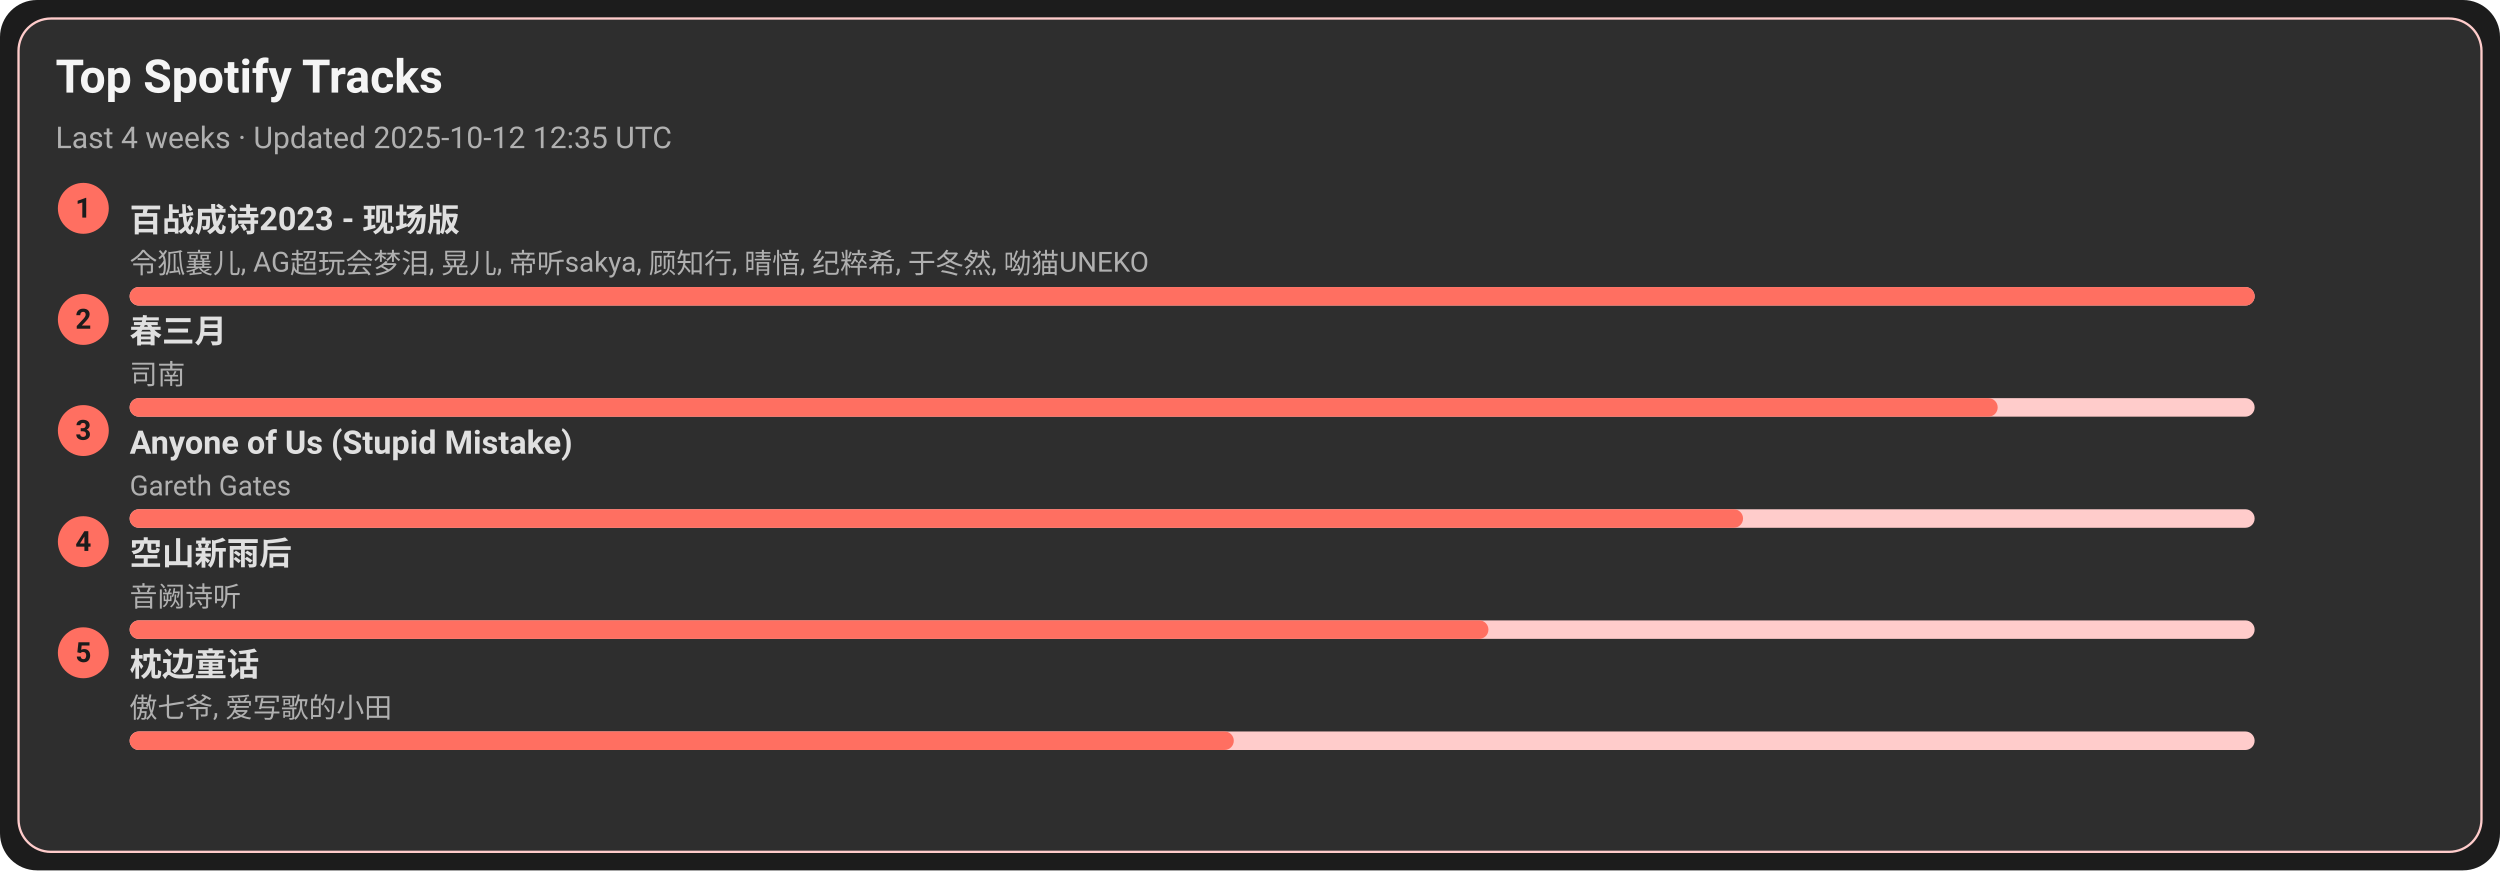
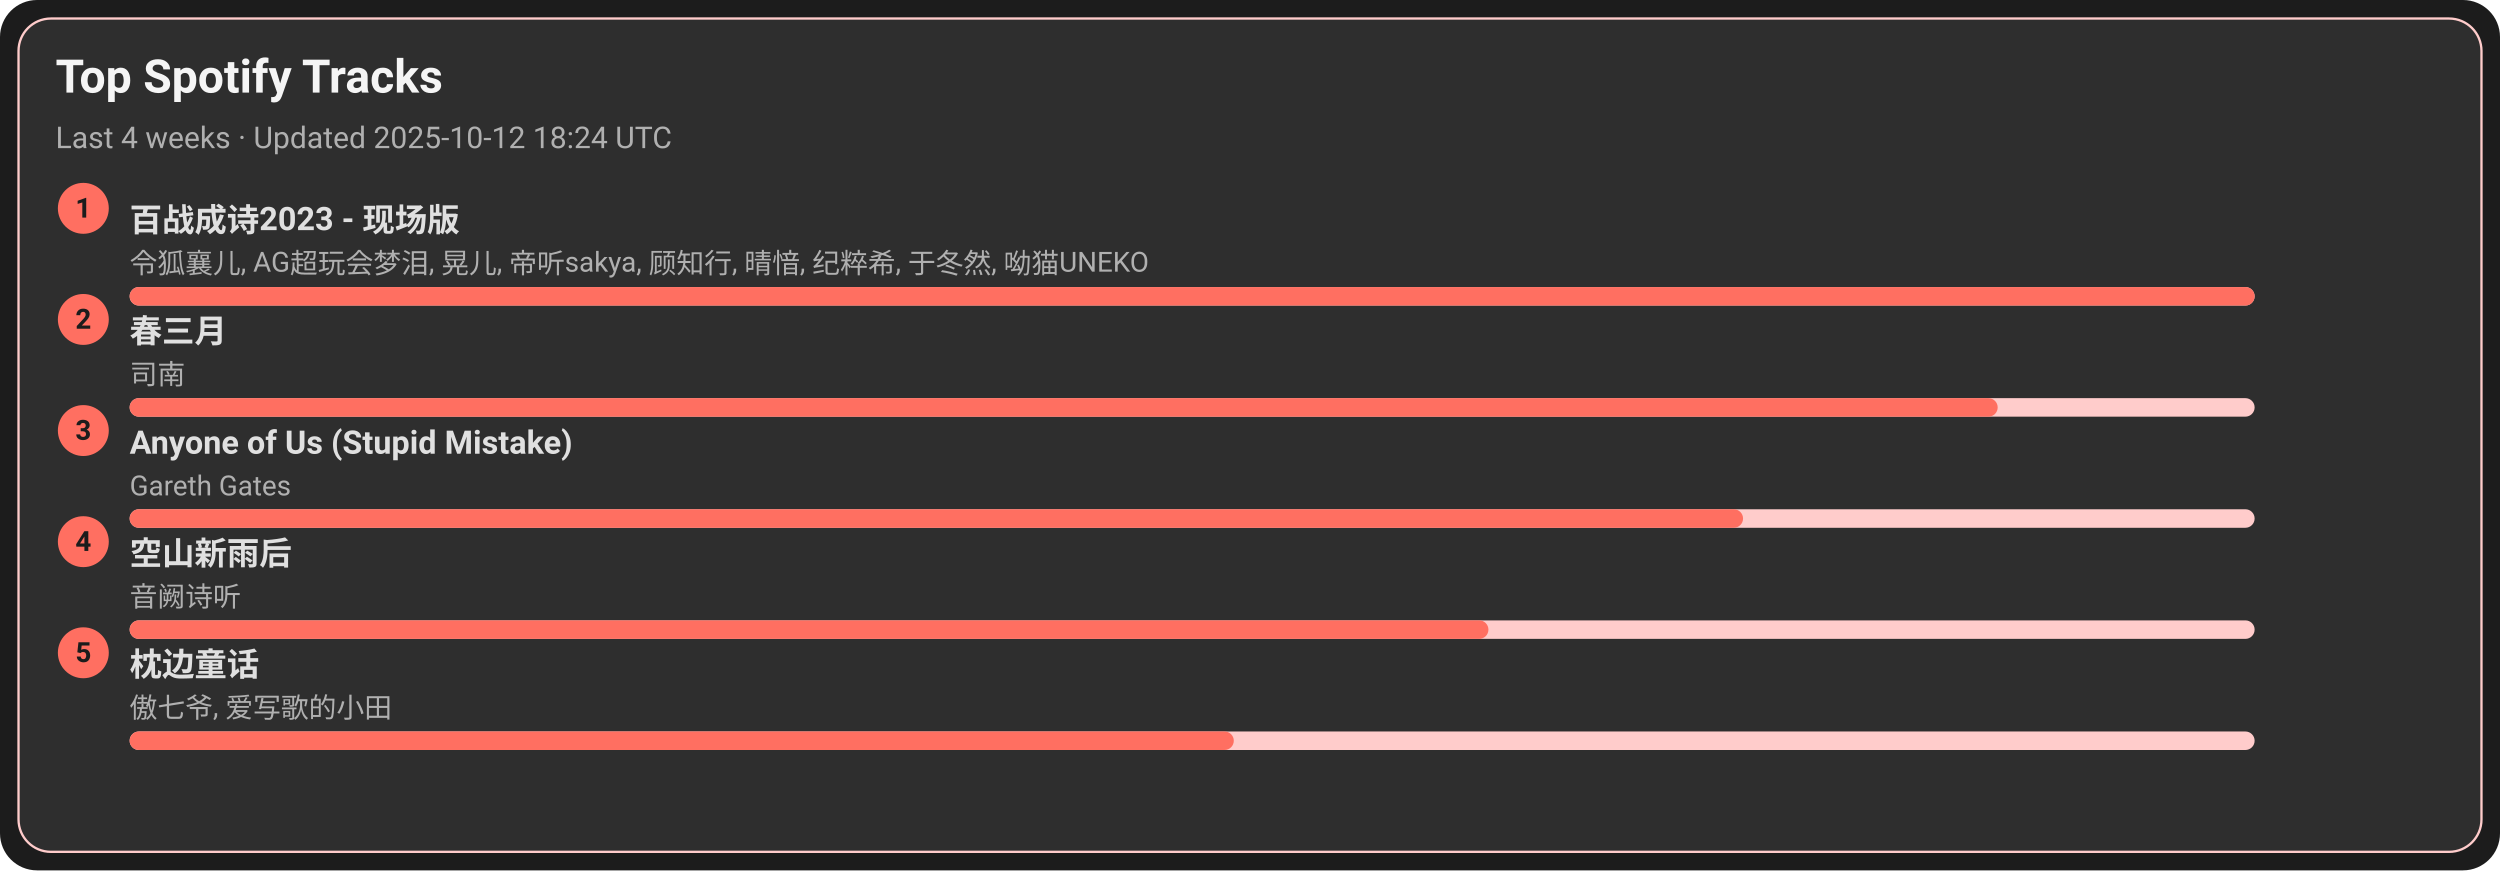
<svg xmlns="http://www.w3.org/2000/svg" width="1080" height="376" viewBox="0 0 1080 376">
  <style>text{font-family:-apple-system,BlinkMacSystemFont,Segoe UI,Roboto,Ubuntu,Helvetica Neue,Arial,Noto Sans,sans-serif}</style>
  <rect width="1080" height="376" rx="16" fill="#1c1c1c" />
  <rect x="8" y="8" width="1064" height="360" rx="14" fill="#2e2e2e" stroke="#ffcccb" />
  <text x="24" y="40" font-size="20" fill="#f5f5f5" font-weight="600">Top Spotify Tracks</text>
-   <text x="24" y="64" font-size="13" fill="#b0b0b0">Last 4 weeks · Updated 2025-10-12 12:35 UTC</text>
+   <text x="24" y="64" font-size="13" fill="#b0b0b0">Last 4 weeks · Updated 2025-10-12 18:24 UTC</text>
  <circle cx="36" cy="90" r="11" fill="#ff6f61" />
  <text x="36" y="94" text-anchor="middle" font-size="12" fill="#1c1c1c" font-weight="700">1</text>
  <a href="https://open.spotify.com/track/2gttnS8fWnDwziLFt2TLEi" target="_blank" rel="noopener noreferrer">
    <text x="56" y="100" font-size="14" fill="#e0e0e0" font-weight="600">百战成诗2023 - 现场版</text>
  </a>
  <text x="56" y="118" font-size="12" fill="#b0b0b0">令狐襄儿, AG超玩会梦泪, 晃儿, 帝听sakya, 顾知行, 晴愔, 纪粹希, 于冬然, 呦猫UNEKO</text>
  <rect x="56" y="124" width="918" height="8" rx="4" fill="#ffcccb" />
  <rect x="56" y="124" width="918" height="8" rx="4" fill="#ff6f61" />
  <circle cx="36" cy="138" r="11" fill="#ff6f61" />
  <text x="36" y="142" text-anchor="middle" font-size="12" fill="#1c1c1c" font-weight="700">2</text>
  <a href="https://open.spotify.com/track/5A9BOP4WTk2UayDlMb8w98" target="_blank" rel="noopener noreferrer">
    <text x="56" y="148" font-size="14" fill="#e0e0e0" font-weight="600">春三月</text>
  </a>
  <text x="56" y="166" font-size="12" fill="#b0b0b0">司南</text>
  <rect x="56" y="172" width="918" height="8" rx="4" fill="#ffcccb" />
  <rect x="56" y="172" width="807" height="8" rx="4" fill="#ff6f61" />
  <circle cx="36" cy="186" r="11" fill="#ff6f61" />
  <text x="36" y="190" text-anchor="middle" font-size="12" fill="#1c1c1c" font-weight="700">3</text>
  <a href="https://open.spotify.com/track/7KZo8AI9F3Vnn3FXEYBL9f" target="_blank" rel="noopener noreferrer">
    <text x="56" y="196" font-size="14" fill="#e0e0e0" font-weight="600">Anyone of Us (Stupid Mistake)</text>
  </a>
  <text x="56" y="214" font-size="12" fill="#b0b0b0">Gareth Gates</text>
  <rect x="56" y="220" width="918" height="8" rx="4" fill="#ffcccb" />
  <rect x="56" y="220" width="697" height="8" rx="4" fill="#ff6f61" />
  <circle cx="36" cy="234" r="11" fill="#ff6f61" />
  <text x="36" y="238" text-anchor="middle" font-size="12" fill="#1c1c1c" font-weight="700">4</text>
  <a href="https://open.spotify.com/track/7c1D58U8AIVOGlYzh5U6sk" target="_blank" rel="noopener noreferrer">
    <text x="56" y="244" font-size="14" fill="#e0e0e0" font-weight="600">空山新雨后</text>
  </a>
  <text x="56" y="262" font-size="12" fill="#b0b0b0">音阙诗听</text>
  <rect x="56" y="268" width="918" height="8" rx="4" fill="#ffcccb" />
  <rect x="56" y="268" width="587" height="8" rx="4" fill="#ff6f61" />
  <circle cx="36" cy="282" r="11" fill="#ff6f61" />
  <text x="36" y="286" text-anchor="middle" font-size="12" fill="#1c1c1c" font-weight="700">5</text>
  <a href="https://open.spotify.com/track/3I8tlHNA9NM8dL0B23xGIY" target="_blank" rel="noopener noreferrer">
    <text x="56" y="292" font-size="14" fill="#e0e0e0" font-weight="600">枕边童话</text>
  </a>
  <text x="56" y="310" font-size="12" fill="#b0b0b0">傲七爷, 爱写歌的小田</text>
  <rect x="56" y="316" width="918" height="8" rx="4" fill="#ffcccb" />
  <rect x="56" y="316" width="477" height="8" rx="4" fill="#ff6f61" />
</svg>
